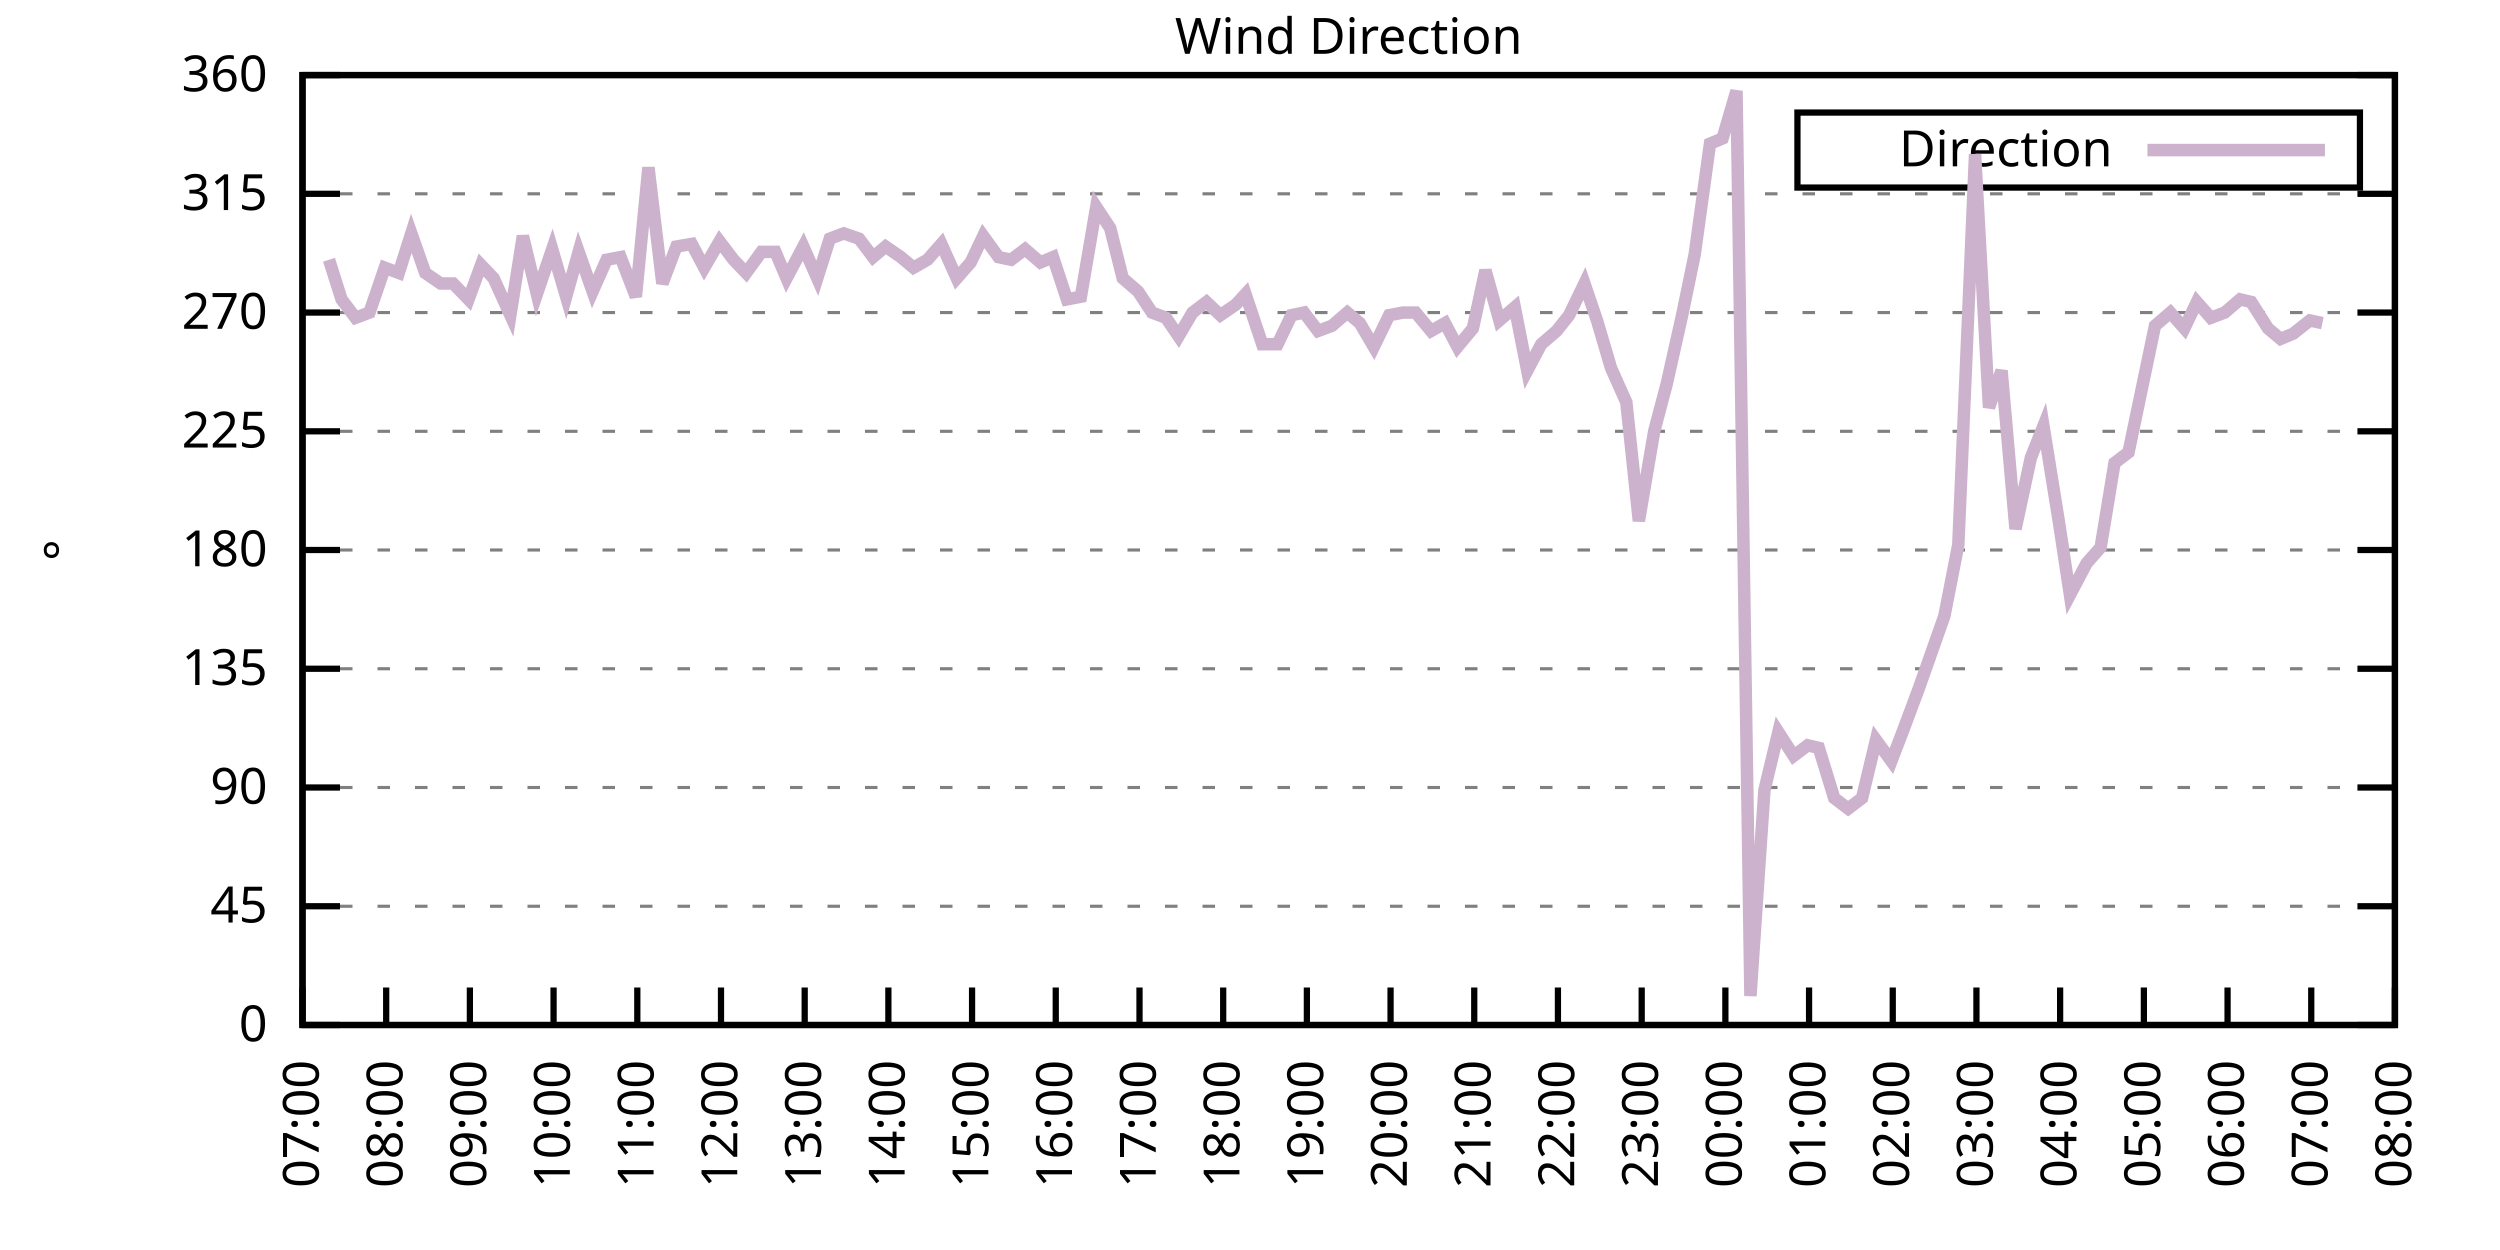
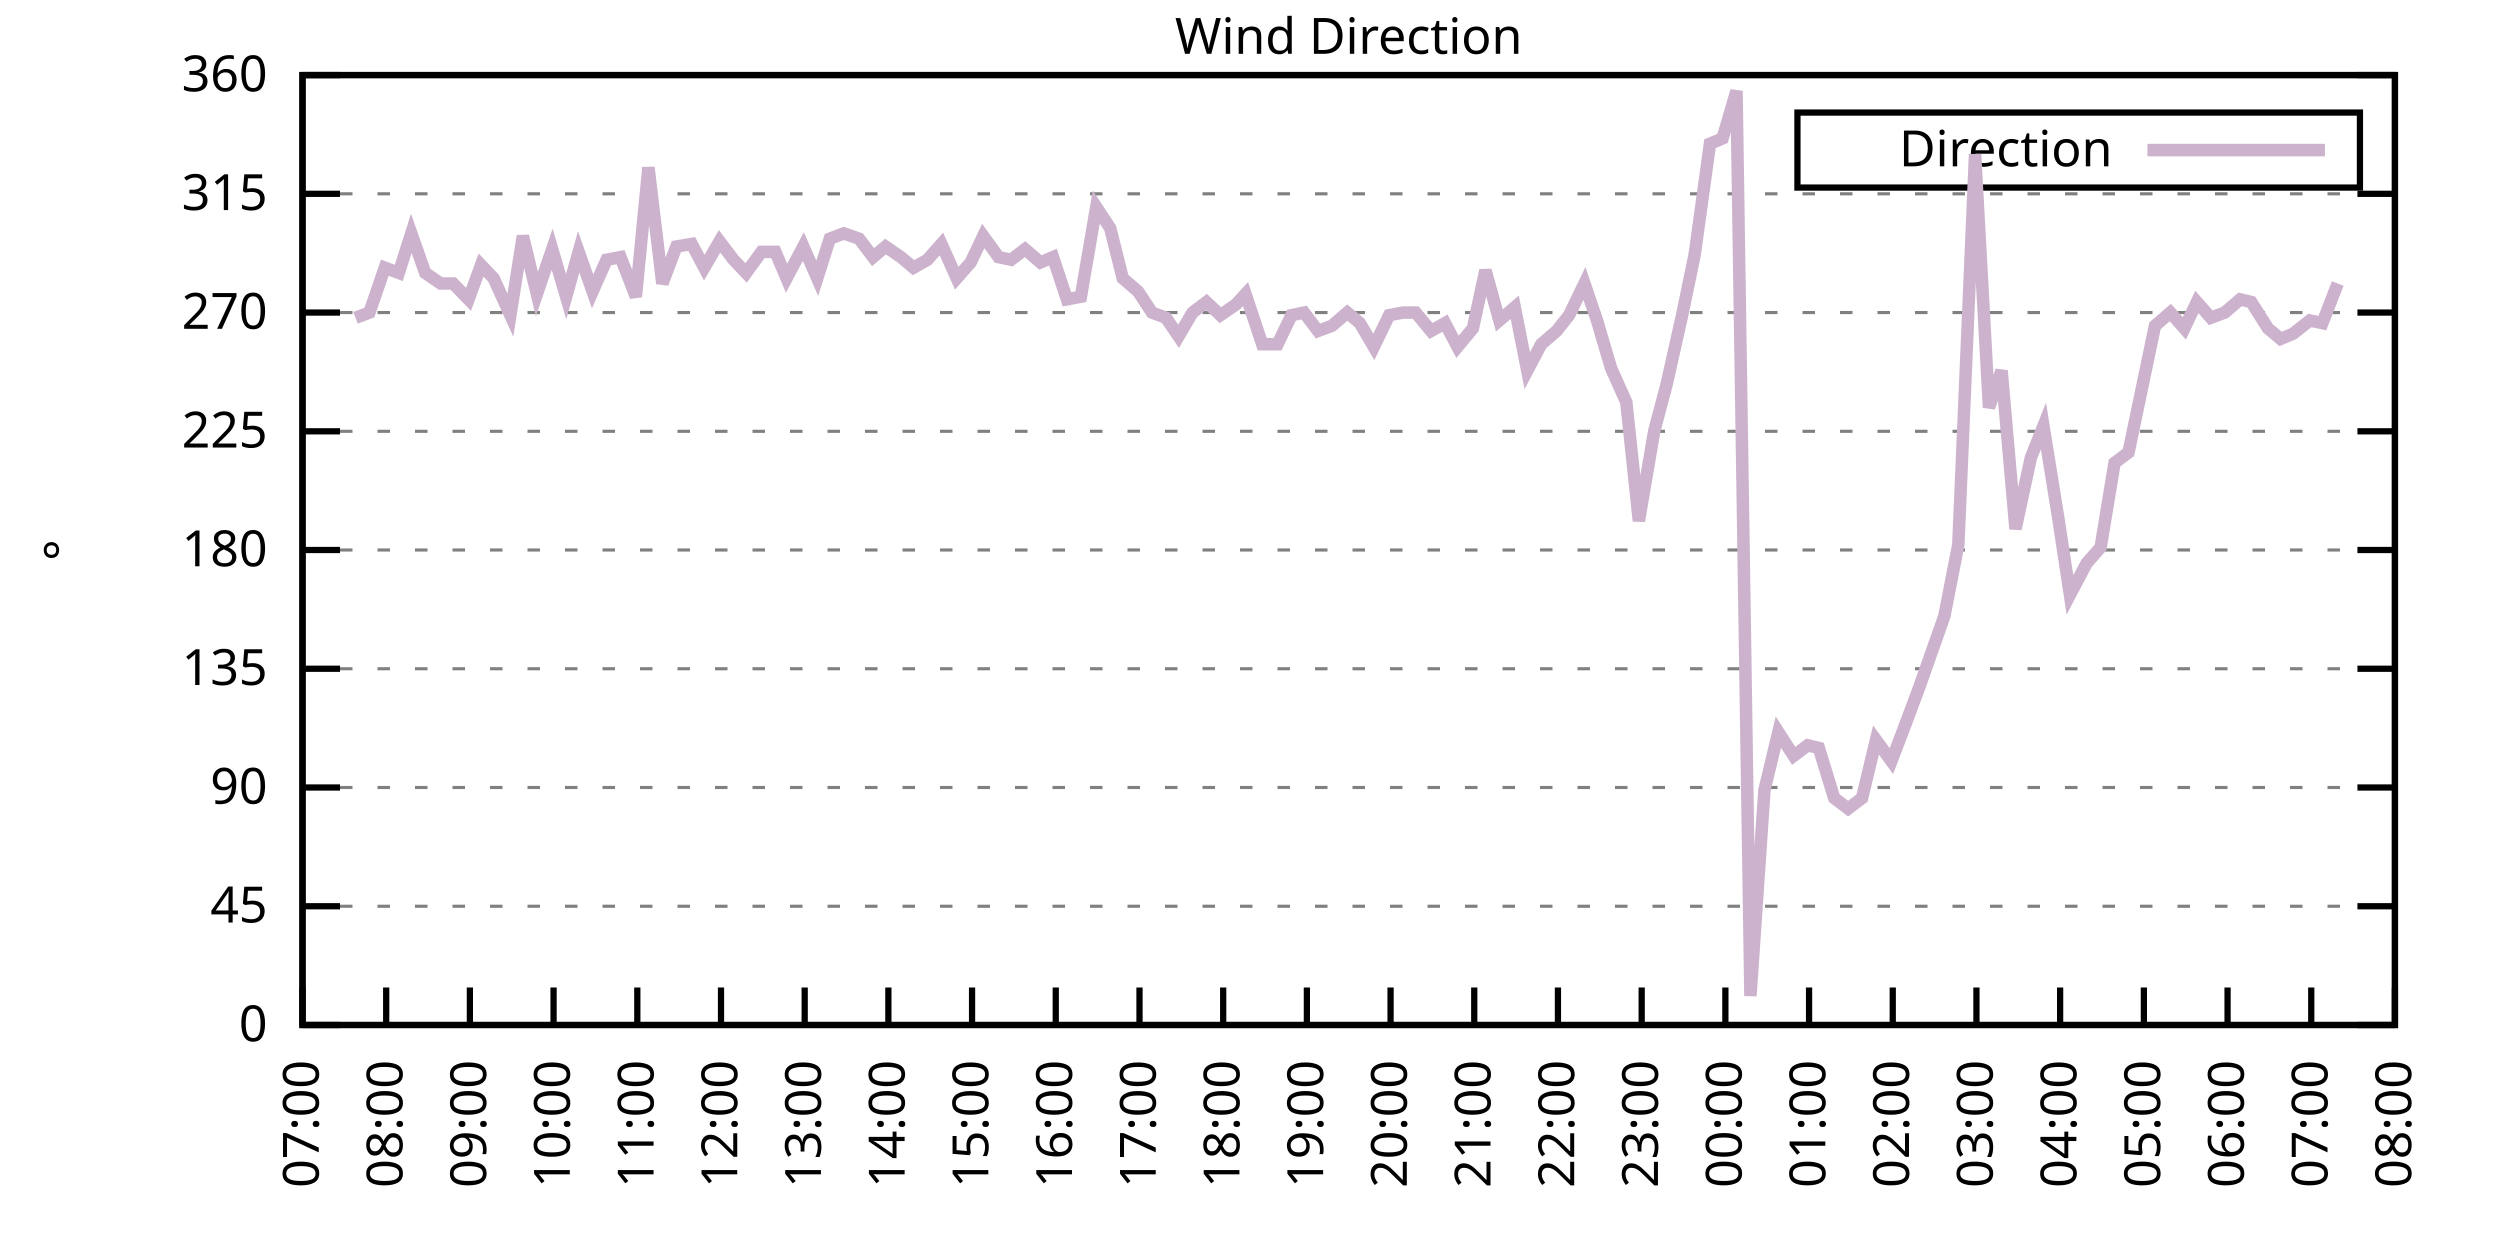
<svg xmlns="http://www.w3.org/2000/svg" xmlns:xlink="http://www.w3.org/1999/xlink" width="400" height="200" viewBox="0 0 400 200">
  <g id="gnuplot_canvas">
    <rect x="0" y="0" width="400" height="200" fill="none" />
    <defs>
      <circle id="gpDot" r="0.5" stroke-width="0.5" stroke="currentColor" />
      <path id="gpPt0" stroke-width="0.333" stroke="currentColor" d="M-1,0 h2 M0,-1 v2" />
      <path id="gpPt1" stroke-width="0.333" stroke="currentColor" d="M-1,-1 L1,1 M1,-1 L-1,1" />
      <path id="gpPt2" stroke-width="0.333" stroke="currentColor" d="M-1,0 L1,0 M0,-1 L0,1 M-1,-1 L1,1 M-1,1 L1,-1" />
      <rect id="gpPt3" stroke-width="0.333" stroke="currentColor" x="-1" y="-1" width="2" height="2" />
      <rect id="gpPt4" stroke-width="0.333" stroke="currentColor" fill="currentColor" x="-1" y="-1" width="2" height="2" />
      <circle id="gpPt5" stroke-width="0.333" stroke="currentColor" cx="0" cy="0" r="1" />
      <use xlink:href="#gpPt5" id="gpPt6" fill="currentColor" stroke="none" />
      <path id="gpPt7" stroke-width="0.333" stroke="currentColor" d="M0,-1.33 L-1.33,0.67 L1.33,0.67 z" />
      <use xlink:href="#gpPt7" id="gpPt8" fill="currentColor" stroke="none" />
      <use xlink:href="#gpPt7" id="gpPt9" stroke="currentColor" transform="rotate(180)" />
      <use xlink:href="#gpPt9" id="gpPt10" fill="currentColor" stroke="none" />
      <use xlink:href="#gpPt3" id="gpPt11" stroke="currentColor" transform="rotate(45)" />
      <use xlink:href="#gpPt11" id="gpPt12" fill="currentColor" stroke="none" />
      <path id="gpPt13" stroke-width="0.333" stroke="currentColor" d="M0,1.330 L1.265,0.411 L0.782,-1.067 L-0.782,-1.076 L-1.265,0.411 z" />
      <use xlink:href="#gpPt13" id="gpPt14" fill="currentColor" stroke="none" />
      <filter id="textbox" filterUnits="objectBoundingBox" x="0" y="0" height="1" width="1">
        <feFlood flood-color="white" flood-opacity="1" result="bgnd" />
        <feComposite in="SourceGraphic" in2="bgnd" operator="atop" />
      </filter>
      <filter id="greybox" filterUnits="objectBoundingBox" x="0" y="0" height="1" width="1">
        <feFlood flood-color="lightgrey" flood-opacity="1" result="grey" />
        <feComposite in="SourceGraphic" in2="grey" operator="atop" />
      </filter>
    </defs>
    <g fill="none" color="white" stroke="currentColor" stroke-width="1.00" stroke-linecap="butt" stroke-linejoin="miter">
</g>
    <g fill="none" color="black" stroke="currentColor" stroke-width="1.00" stroke-linecap="butt" stroke-linejoin="miter">
      <g stroke="none" shape-rendering="crispEdges">
        <polygon fill="rgb(255, 255, 255)" points="48.40,164.00 383.18,164.00 383.18,12.02 48.40,12.02 " />
      </g>
    </g>
    <g fill="none" color="black" stroke="currentColor" stroke-width="1.00" stroke-linecap="butt" stroke-linejoin="miter">
</g>
    <g fill="none" color="black" stroke="black" stroke-width="0.50" stroke-linecap="butt" stroke-linejoin="miter">
</g>
    <g fill="none" color="gray" stroke="currentColor" stroke-width="0.50" stroke-linecap="butt" stroke-linejoin="miter">
      <path stroke="gray" stroke-dasharray="2,4" class="gridline" d="M48.40,164.00 L383.19,164.00  " />
    </g>
    <g fill="none" color="gray" stroke="gray" stroke-width="1.00" stroke-linecap="butt" stroke-linejoin="miter">
</g>
    <g fill="none" color="black" stroke="currentColor" stroke-width="1.00" stroke-linecap="butt" stroke-linejoin="miter">
      <path stroke="black" d="M48.40,164.00 L54.40,164.00 M383.19,164.00 L377.19,164.00  " />
      <g transform="translate(42.80,166.60)" stroke="none" fill="black" font-family="Sans" font-size="8.00" text-anchor="end">
        <text>
          <tspan font-family="Sans"> 0</tspan>
        </text>
      </g>
    </g>
    <g fill="none" color="black" stroke="currentColor" stroke-width="1.00" stroke-linecap="butt" stroke-linejoin="miter">
</g>
    <g fill="none" color="black" stroke="black" stroke-width="0.50" stroke-linecap="butt" stroke-linejoin="miter">
</g>
    <g fill="none" color="gray" stroke="currentColor" stroke-width="0.50" stroke-linecap="butt" stroke-linejoin="miter">
      <path stroke="gray" stroke-dasharray="2,4" class="gridline" d="M48.40,145.00 L383.19,145.00  " />
    </g>
    <g fill="none" color="gray" stroke="gray" stroke-width="1.00" stroke-linecap="butt" stroke-linejoin="miter">
</g>
    <g fill="none" color="black" stroke="currentColor" stroke-width="1.00" stroke-linecap="butt" stroke-linejoin="miter">
      <path stroke="black" d="M48.40,145.00 L54.40,145.00 M383.19,145.00 L377.19,145.00  " />
      <g transform="translate(42.80,147.60)" stroke="none" fill="black" font-family="Sans" font-size="8.00" text-anchor="end">
        <text>
          <tspan font-family="Sans"> 45</tspan>
        </text>
      </g>
    </g>
    <g fill="none" color="black" stroke="currentColor" stroke-width="1.00" stroke-linecap="butt" stroke-linejoin="miter">
</g>
    <g fill="none" color="black" stroke="black" stroke-width="0.50" stroke-linecap="butt" stroke-linejoin="miter">
</g>
    <g fill="none" color="gray" stroke="currentColor" stroke-width="0.50" stroke-linecap="butt" stroke-linejoin="miter">
      <path stroke="gray" stroke-dasharray="2,4" class="gridline" d="M48.40,126.00 L383.19,126.00  " />
    </g>
    <g fill="none" color="gray" stroke="gray" stroke-width="1.00" stroke-linecap="butt" stroke-linejoin="miter">
</g>
    <g fill="none" color="black" stroke="currentColor" stroke-width="1.00" stroke-linecap="butt" stroke-linejoin="miter">
      <path stroke="black" d="M48.40,126.00 L54.40,126.00 M383.19,126.00 L377.19,126.00  " />
      <g transform="translate(42.80,128.60)" stroke="none" fill="black" font-family="Sans" font-size="8.00" text-anchor="end">
        <text>
          <tspan font-family="Sans"> 90</tspan>
        </text>
      </g>
    </g>
    <g fill="none" color="black" stroke="currentColor" stroke-width="1.00" stroke-linecap="butt" stroke-linejoin="miter">
</g>
    <g fill="none" color="black" stroke="black" stroke-width="0.50" stroke-linecap="butt" stroke-linejoin="miter">
</g>
    <g fill="none" color="gray" stroke="currentColor" stroke-width="0.50" stroke-linecap="butt" stroke-linejoin="miter">
      <path stroke="gray" stroke-dasharray="2,4" class="gridline" d="M48.40,107.00 L383.19,107.00  " />
    </g>
    <g fill="none" color="gray" stroke="gray" stroke-width="1.00" stroke-linecap="butt" stroke-linejoin="miter">
</g>
    <g fill="none" color="black" stroke="currentColor" stroke-width="1.00" stroke-linecap="butt" stroke-linejoin="miter">
      <path stroke="black" d="M48.40,107.00 L54.40,107.00 M383.19,107.00 L377.19,107.00  " />
      <g transform="translate(42.80,109.60)" stroke="none" fill="black" font-family="Sans" font-size="8.00" text-anchor="end">
        <text>
          <tspan font-family="Sans"> 135</tspan>
        </text>
      </g>
    </g>
    <g fill="none" color="black" stroke="currentColor" stroke-width="1.00" stroke-linecap="butt" stroke-linejoin="miter">
</g>
    <g fill="none" color="black" stroke="black" stroke-width="0.50" stroke-linecap="butt" stroke-linejoin="miter">
</g>
    <g fill="none" color="gray" stroke="currentColor" stroke-width="0.50" stroke-linecap="butt" stroke-linejoin="miter">
      <path stroke="gray" stroke-dasharray="2,4" class="gridline" d="M48.40,88.00 L383.19,88.00  " />
    </g>
    <g fill="none" color="gray" stroke="gray" stroke-width="1.00" stroke-linecap="butt" stroke-linejoin="miter">
</g>
    <g fill="none" color="black" stroke="currentColor" stroke-width="1.00" stroke-linecap="butt" stroke-linejoin="miter">
      <path stroke="black" d="M48.40,88.00 L54.40,88.00 M383.19,88.00 L377.19,88.00  " />
      <g transform="translate(42.80,90.60)" stroke="none" fill="black" font-family="Sans" font-size="8.00" text-anchor="end">
        <text>
          <tspan font-family="Sans"> 180</tspan>
        </text>
      </g>
    </g>
    <g fill="none" color="black" stroke="currentColor" stroke-width="1.00" stroke-linecap="butt" stroke-linejoin="miter">
</g>
    <g fill="none" color="black" stroke="black" stroke-width="0.50" stroke-linecap="butt" stroke-linejoin="miter">
</g>
    <g fill="none" color="gray" stroke="currentColor" stroke-width="0.50" stroke-linecap="butt" stroke-linejoin="miter">
      <path stroke="gray" stroke-dasharray="2,4" class="gridline" d="M48.40,69.01 L383.19,69.01  " />
    </g>
    <g fill="none" color="gray" stroke="gray" stroke-width="1.00" stroke-linecap="butt" stroke-linejoin="miter">
</g>
    <g fill="none" color="black" stroke="currentColor" stroke-width="1.00" stroke-linecap="butt" stroke-linejoin="miter">
      <path stroke="black" d="M48.40,69.01 L54.40,69.01 M383.19,69.01 L377.19,69.01  " />
      <g transform="translate(42.80,71.61)" stroke="none" fill="black" font-family="Sans" font-size="8.00" text-anchor="end">
        <text>
          <tspan font-family="Sans"> 225</tspan>
        </text>
      </g>
    </g>
    <g fill="none" color="black" stroke="currentColor" stroke-width="1.00" stroke-linecap="butt" stroke-linejoin="miter">
</g>
    <g fill="none" color="black" stroke="black" stroke-width="0.50" stroke-linecap="butt" stroke-linejoin="miter">
</g>
    <g fill="none" color="gray" stroke="currentColor" stroke-width="0.50" stroke-linecap="butt" stroke-linejoin="miter">
      <path stroke="gray" stroke-dasharray="2,4" class="gridline" d="M48.40,50.01 L383.19,50.01  " />
    </g>
    <g fill="none" color="gray" stroke="gray" stroke-width="1.00" stroke-linecap="butt" stroke-linejoin="miter">
</g>
    <g fill="none" color="black" stroke="currentColor" stroke-width="1.00" stroke-linecap="butt" stroke-linejoin="miter">
      <path stroke="black" d="M48.40,50.01 L54.40,50.01 M383.19,50.01 L377.19,50.01  " />
      <g transform="translate(42.80,52.61)" stroke="none" fill="black" font-family="Sans" font-size="8.00" text-anchor="end">
        <text>
          <tspan font-family="Sans"> 270</tspan>
        </text>
      </g>
    </g>
    <g fill="none" color="black" stroke="currentColor" stroke-width="1.00" stroke-linecap="butt" stroke-linejoin="miter">
</g>
    <g fill="none" color="black" stroke="black" stroke-width="0.50" stroke-linecap="butt" stroke-linejoin="miter">
</g>
    <g fill="none" color="gray" stroke="currentColor" stroke-width="0.50" stroke-linecap="butt" stroke-linejoin="miter">
      <path stroke="gray" stroke-dasharray="2,4" class="gridline" d="M48.40,31.01 L383.19,31.01  " />
    </g>
    <g fill="none" color="gray" stroke="gray" stroke-width="1.00" stroke-linecap="butt" stroke-linejoin="miter">
</g>
    <g fill="none" color="black" stroke="currentColor" stroke-width="1.00" stroke-linecap="butt" stroke-linejoin="miter">
      <path stroke="black" d="M48.40,31.01 L54.40,31.01 M383.19,31.01 L377.19,31.01  " />
      <g transform="translate(42.80,33.61)" stroke="none" fill="black" font-family="Sans" font-size="8.00" text-anchor="end">
        <text>
          <tspan font-family="Sans"> 315</tspan>
        </text>
      </g>
    </g>
    <g fill="none" color="black" stroke="currentColor" stroke-width="1.00" stroke-linecap="butt" stroke-linejoin="miter">
</g>
    <g fill="none" color="black" stroke="black" stroke-width="0.50" stroke-linecap="butt" stroke-linejoin="miter">
</g>
    <g fill="none" color="gray" stroke="currentColor" stroke-width="0.50" stroke-linecap="butt" stroke-linejoin="miter">
      <path stroke="gray" stroke-dasharray="2,4" class="gridline" d="M48.40,12.01 L383.19,12.01  " />
    </g>
    <g fill="none" color="gray" stroke="gray" stroke-width="1.00" stroke-linecap="butt" stroke-linejoin="miter">
</g>
    <g fill="none" color="black" stroke="currentColor" stroke-width="1.00" stroke-linecap="butt" stroke-linejoin="miter">
      <path stroke="black" d="M48.40,12.01 L54.40,12.01 M383.19,12.01 L377.19,12.01  " />
      <g transform="translate(42.80,14.61)" stroke="none" fill="black" font-family="Sans" font-size="8.00" text-anchor="end">
        <text>
          <tspan font-family="Sans"> 360</tspan>
        </text>
      </g>
    </g>
    <g fill="none" color="black" stroke="currentColor" stroke-width="1.00" stroke-linecap="butt" stroke-linejoin="miter">
      <path stroke="black" d="M48.40,164.00 L48.40,158.00  " />
      <g transform="translate(51.00,169.60) rotate(270.00)" stroke="none" fill="black" font-family="Sans" font-size="8.00" text-anchor="end">
        <text>
          <tspan font-family="Sans">07:00</tspan>
        </text>
      </g>
    </g>
    <g fill="none" color="black" stroke="currentColor" stroke-width="1.00" stroke-linecap="butt" stroke-linejoin="miter">
      <path stroke="black" d="M61.79,164.00 L61.79,158.00  " />
      <g transform="translate(64.39,169.60) rotate(270.00)" stroke="none" fill="black" font-family="Sans" font-size="8.00" text-anchor="end">
        <text>
          <tspan font-family="Sans">08:00</tspan>
        </text>
      </g>
    </g>
    <g fill="none" color="black" stroke="currentColor" stroke-width="1.00" stroke-linecap="butt" stroke-linejoin="miter">
      <path stroke="black" d="M75.18,164.00 L75.18,158.00  " />
      <g transform="translate(77.78,169.60) rotate(270.00)" stroke="none" fill="black" font-family="Sans" font-size="8.00" text-anchor="end">
        <text>
          <tspan font-family="Sans">09:00</tspan>
        </text>
      </g>
    </g>
    <g fill="none" color="black" stroke="currentColor" stroke-width="1.00" stroke-linecap="butt" stroke-linejoin="miter">
      <path stroke="black" d="M88.57,164.00 L88.57,158.00  " />
      <g transform="translate(91.17,169.60) rotate(270.00)" stroke="none" fill="black" font-family="Sans" font-size="8.00" text-anchor="end">
        <text>
          <tspan font-family="Sans">10:00</tspan>
        </text>
      </g>
    </g>
    <g fill="none" color="black" stroke="currentColor" stroke-width="1.00" stroke-linecap="butt" stroke-linejoin="miter">
      <path stroke="black" d="M101.97,164.00 L101.97,158.00  " />
      <g transform="translate(104.57,169.60) rotate(270.00)" stroke="none" fill="black" font-family="Sans" font-size="8.00" text-anchor="end">
        <text>
          <tspan font-family="Sans">11:00</tspan>
        </text>
      </g>
    </g>
    <g fill="none" color="black" stroke="currentColor" stroke-width="1.00" stroke-linecap="butt" stroke-linejoin="miter">
      <path stroke="black" d="M115.36,164.00 L115.36,158.00  " />
      <g transform="translate(117.96,169.60) rotate(270.00)" stroke="none" fill="black" font-family="Sans" font-size="8.00" text-anchor="end">
        <text>
          <tspan font-family="Sans">12:00</tspan>
        </text>
      </g>
    </g>
    <g fill="none" color="black" stroke="currentColor" stroke-width="1.00" stroke-linecap="butt" stroke-linejoin="miter">
      <path stroke="black" d="M128.75,164.00 L128.75,158.00  " />
      <g transform="translate(131.35,169.60) rotate(270.00)" stroke="none" fill="black" font-family="Sans" font-size="8.00" text-anchor="end">
        <text>
          <tspan font-family="Sans">13:00</tspan>
        </text>
      </g>
    </g>
    <g fill="none" color="black" stroke="currentColor" stroke-width="1.00" stroke-linecap="butt" stroke-linejoin="miter">
      <path stroke="black" d="M142.14,164.00 L142.14,158.00  " />
      <g transform="translate(144.74,169.60) rotate(270.00)" stroke="none" fill="black" font-family="Sans" font-size="8.00" text-anchor="end">
        <text>
          <tspan font-family="Sans">14:00</tspan>
        </text>
      </g>
    </g>
    <g fill="none" color="black" stroke="currentColor" stroke-width="1.00" stroke-linecap="butt" stroke-linejoin="miter">
      <path stroke="black" d="M155.53,164.00 L155.53,158.00  " />
      <g transform="translate(158.13,169.60) rotate(270.00)" stroke="none" fill="black" font-family="Sans" font-size="8.00" text-anchor="end">
        <text>
          <tspan font-family="Sans">15:00</tspan>
        </text>
      </g>
    </g>
    <g fill="none" color="black" stroke="currentColor" stroke-width="1.00" stroke-linecap="butt" stroke-linejoin="miter">
      <path stroke="black" d="M168.92,164.00 L168.92,158.00  " />
      <g transform="translate(171.52,169.60) rotate(270.00)" stroke="none" fill="black" font-family="Sans" font-size="8.00" text-anchor="end">
        <text>
          <tspan font-family="Sans">16:00</tspan>
        </text>
      </g>
    </g>
    <g fill="none" color="black" stroke="currentColor" stroke-width="1.00" stroke-linecap="butt" stroke-linejoin="miter">
      <path stroke="black" d="M182.32,164.00 L182.32,158.00  " />
      <g transform="translate(184.92,169.60) rotate(270.00)" stroke="none" fill="black" font-family="Sans" font-size="8.00" text-anchor="end">
        <text>
          <tspan font-family="Sans">17:00</tspan>
        </text>
      </g>
    </g>
    <g fill="none" color="black" stroke="currentColor" stroke-width="1.00" stroke-linecap="butt" stroke-linejoin="miter">
      <path stroke="black" d="M195.71,164.00 L195.71,158.00  " />
      <g transform="translate(198.31,169.60) rotate(270.00)" stroke="none" fill="black" font-family="Sans" font-size="8.00" text-anchor="end">
        <text>
          <tspan font-family="Sans">18:00</tspan>
        </text>
      </g>
    </g>
    <g fill="none" color="black" stroke="currentColor" stroke-width="1.00" stroke-linecap="butt" stroke-linejoin="miter">
      <path stroke="black" d="M209.10,164.00 L209.10,158.00  " />
      <g transform="translate(211.70,169.60) rotate(270.00)" stroke="none" fill="black" font-family="Sans" font-size="8.00" text-anchor="end">
        <text>
          <tspan font-family="Sans">19:00</tspan>
        </text>
      </g>
    </g>
    <g fill="none" color="black" stroke="currentColor" stroke-width="1.00" stroke-linecap="butt" stroke-linejoin="miter">
      <path stroke="black" d="M222.49,164.00 L222.49,158.00  " />
      <g transform="translate(225.09,169.60) rotate(270.00)" stroke="none" fill="black" font-family="Sans" font-size="8.00" text-anchor="end">
        <text>
          <tspan font-family="Sans">20:00</tspan>
        </text>
      </g>
    </g>
    <g fill="none" color="black" stroke="currentColor" stroke-width="1.00" stroke-linecap="butt" stroke-linejoin="miter">
      <path stroke="black" d="M235.88,164.00 L235.88,158.00  " />
      <g transform="translate(238.48,169.60) rotate(270.00)" stroke="none" fill="black" font-family="Sans" font-size="8.00" text-anchor="end">
        <text>
          <tspan font-family="Sans">21:00</tspan>
        </text>
      </g>
    </g>
    <g fill="none" color="black" stroke="currentColor" stroke-width="1.00" stroke-linecap="butt" stroke-linejoin="miter">
      <path stroke="black" d="M249.27,164.00 L249.27,158.00  " />
      <g transform="translate(251.87,169.60) rotate(270.00)" stroke="none" fill="black" font-family="Sans" font-size="8.00" text-anchor="end">
        <text>
          <tspan font-family="Sans">22:00</tspan>
        </text>
      </g>
    </g>
    <g fill="none" color="black" stroke="currentColor" stroke-width="1.00" stroke-linecap="butt" stroke-linejoin="miter">
      <path stroke="black" d="M262.67,164.00 L262.67,158.00  " />
      <g transform="translate(265.27,169.60) rotate(270.00)" stroke="none" fill="black" font-family="Sans" font-size="8.00" text-anchor="end">
        <text>
          <tspan font-family="Sans">23:00</tspan>
        </text>
      </g>
    </g>
    <g fill="none" color="black" stroke="currentColor" stroke-width="1.00" stroke-linecap="butt" stroke-linejoin="miter">
      <path stroke="black" d="M276.06,164.00 L276.06,158.00  " />
      <g transform="translate(278.66,169.60) rotate(270.00)" stroke="none" fill="black" font-family="Sans" font-size="8.00" text-anchor="end">
        <text>
          <tspan font-family="Sans">00:00</tspan>
        </text>
      </g>
    </g>
    <g fill="none" color="black" stroke="currentColor" stroke-width="1.00" stroke-linecap="butt" stroke-linejoin="miter">
      <path stroke="black" d="M289.45,164.00 L289.45,158.00  " />
      <g transform="translate(292.05,169.60) rotate(270.00)" stroke="none" fill="black" font-family="Sans" font-size="8.00" text-anchor="end">
        <text>
          <tspan font-family="Sans">01:00</tspan>
        </text>
      </g>
    </g>
    <g fill="none" color="black" stroke="currentColor" stroke-width="1.00" stroke-linecap="butt" stroke-linejoin="miter">
      <path stroke="black" d="M302.84,164.00 L302.84,158.00  " />
      <g transform="translate(305.44,169.60) rotate(270.00)" stroke="none" fill="black" font-family="Sans" font-size="8.00" text-anchor="end">
        <text>
          <tspan font-family="Sans">02:00</tspan>
        </text>
      </g>
    </g>
    <g fill="none" color="black" stroke="currentColor" stroke-width="1.00" stroke-linecap="butt" stroke-linejoin="miter">
      <path stroke="black" d="M316.23,164.00 L316.23,158.00  " />
      <g transform="translate(318.83,169.60) rotate(270.00)" stroke="none" fill="black" font-family="Sans" font-size="8.00" text-anchor="end">
        <text>
          <tspan font-family="Sans">03:00</tspan>
        </text>
      </g>
    </g>
    <g fill="none" color="black" stroke="currentColor" stroke-width="1.00" stroke-linecap="butt" stroke-linejoin="miter">
      <path stroke="black" d="M329.62,164.00 L329.62,158.00  " />
      <g transform="translate(332.22,169.60) rotate(270.00)" stroke="none" fill="black" font-family="Sans" font-size="8.00" text-anchor="end">
        <text>
          <tspan font-family="Sans">04:00</tspan>
        </text>
      </g>
    </g>
    <g fill="none" color="black" stroke="currentColor" stroke-width="1.00" stroke-linecap="butt" stroke-linejoin="miter">
      <path stroke="black" d="M343.02,164.00 L343.02,158.00  " />
      <g transform="translate(345.62,169.60) rotate(270.00)" stroke="none" fill="black" font-family="Sans" font-size="8.00" text-anchor="end">
        <text>
          <tspan font-family="Sans">05:00</tspan>
        </text>
      </g>
    </g>
    <g fill="none" color="black" stroke="currentColor" stroke-width="1.00" stroke-linecap="butt" stroke-linejoin="miter">
      <path stroke="black" d="M356.41,164.00 L356.41,158.00  " />
      <g transform="translate(359.01,169.60) rotate(270.00)" stroke="none" fill="black" font-family="Sans" font-size="8.00" text-anchor="end">
        <text>
          <tspan font-family="Sans">06:00</tspan>
        </text>
      </g>
    </g>
    <g fill="none" color="black" stroke="currentColor" stroke-width="1.00" stroke-linecap="butt" stroke-linejoin="miter">
      <path stroke="black" d="M369.80,164.00 L369.80,158.00  " />
      <g transform="translate(372.40,169.60) rotate(270.00)" stroke="none" fill="black" font-family="Sans" font-size="8.00" text-anchor="end">
        <text>
          <tspan font-family="Sans">07:00</tspan>
        </text>
      </g>
    </g>
    <g fill="none" color="black" stroke="currentColor" stroke-width="1.00" stroke-linecap="butt" stroke-linejoin="miter">
      <path stroke="black" d="M383.19,164.00 L383.19,158.00  " />
      <g transform="translate(385.79,169.60) rotate(270.00)" stroke="none" fill="black" font-family="Sans" font-size="8.00" text-anchor="end">
        <text>
          <tspan font-family="Sans">08:00</tspan>
        </text>
      </g>
    </g>
    <g fill="none" color="black" stroke="currentColor" stroke-width="1.00" stroke-linecap="butt" stroke-linejoin="miter">
</g>
    <g fill="none" color="black" stroke="currentColor" stroke-width="1.00" stroke-linecap="butt" stroke-linejoin="miter">
      <path stroke="black" d="M48.40,12.01 L48.40,164.00 L383.19,164.00 L383.19,12.01 L48.40,12.01 Z  " />
    </g>
    <g fill="none" color="black" stroke="currentColor" stroke-width="1.00" stroke-linecap="butt" stroke-linejoin="miter">
</g>
    <g fill="none" color="black" stroke="currentColor" stroke-width="1.00" stroke-linecap="butt" stroke-linejoin="miter">
      <path stroke="black" d="M287.59,30.01 L287.59,18.01 L377.59,18.01 L377.59,30.01 L287.59,30.01 Z  " />
    </g>
    <g id="Wind_direction_plot_1">
      <g fill="none" color="white" stroke="black" stroke-width="2.00" stroke-linecap="butt" stroke-linejoin="miter">
</g>
      <g fill="none" color="black" stroke="currentColor" stroke-width="2.00" stroke-linecap="butt" stroke-linejoin="miter">
        <g transform="translate(337.99,26.61)" stroke="none" fill="black" font-family="Sans" font-size="8.00" text-anchor="end">
          <text>
            <tspan font-family="Sans">Direction</tspan>
          </text>
        </g>
      </g>
      <g fill="none" color="black" stroke="currentColor" stroke-width="2.00" stroke-linecap="butt" stroke-linejoin="miter">
-         <path stroke="rgb(204, 178, 204)" d="M343.59,24.01 L371.99,24.01 M52.64,41.56 L54.65,47.90 L56.88,50.85 L59.11,50.01 L61.57,42.83 L63.80,43.67   L65.81,37.34 L68.04,43.67 L70.50,45.36 L72.50,45.36 L74.96,47.90 L76.97,42.41 L78.98,44.52 L81.66,50.43   L83.66,37.76 L85.90,47.05 L88.35,39.87 L90.58,47.47 L92.59,40.30 L94.82,46.63 L97.06,41.56 L99.29,41.14   L101.74,47.47 L103.75,26.79 L105.98,45.36 L108.22,39.45 L110.67,39.03 L112.68,42.83 L115.13,38.61 L117.37,41.56   L119.38,43.67 L121.83,40.30 L124.06,40.30 L125.85,44.52 L128.53,39.45 L130.76,44.52 L132.77,38.19 L135.00,37.34   L137.45,38.19 L139.69,41.14 L141.69,39.45 L144.15,41.14 L146.16,42.83 L148.39,41.56 L150.62,39.03 L153.08,44.52   L155.31,41.99 L157.32,37.76 L159.77,41.14 L161.78,41.56 L164.01,39.87 L166.47,41.99 L168.48,41.14 L170.71,47.90   L172.94,47.47 L175.40,33.12 L177.63,36.50 L179.64,44.52 L182.09,46.63 L184.32,50.01 L186.56,50.85 L188.57,53.81   L190.80,50.01 L193.03,48.32 L195.26,50.43 L197.72,48.74 L199.28,47.05 L201.96,55.07 L204.41,55.07 L206.64,50.43   L208.65,50.01 L210.88,52.96 L213.12,52.12 L215.57,50.01 L217.58,51.70 L219.81,55.50 L222.27,50.43 L224.50,50.01   L226.51,50.01 L228.96,52.96 L231.20,51.70 L233.20,55.50 L235.66,52.54 L237.67,43.25 L239.90,51.27 L242.36,49.16   L244.36,59.30 L246.60,55.07 L249.05,52.96 L251.06,50.43 L253.51,45.36 L255.52,51.27 L257.76,58.87 L260.21,64.36   L262.22,83.36 L264.67,69.01 L266.68,61.41 L269.14,50.43 L271.15,40.72 L273.60,22.99 L275.61,22.14 L277.84,14.54   L280.07,159.36 L282.31,126.42 L284.54,117.14 L286.99,120.94 L289.23,119.25 L291.01,119.67 L293.47,127.69 L295.70,129.38   L297.93,127.69 L300.16,118.40 L302.62,121.78 L304.40,117.14 L307.08,109.96 L311.10,98.56 L313.33,87.16 L316.01,24.68   L318.24,65.21 L320.25,59.30 L322.48,84.63 L324.94,73.23 L326.95,68.16 L329.40,83.36 L331.19,95.18 L333.86,90.12   L336.10,87.58 L338.33,74.07 L340.56,72.38 L344.80,52.12 L347.26,50.01 L349.49,52.54 L351.50,48.32 L353.73,50.85   L355.96,50.01 L358.42,47.90 L360.20,48.32 L362.88,52.54 L364.89,54.23 L366.90,53.39 L369.58,51.27 L371.58,51.70    " />
+         <path stroke="rgb(204, 178, 204)" d="M343.59,24.01 L371.99,24.01 M56.88,50.85 L59.11,50.01 L61.57,42.83 L63.80,43.67 L65.81,37.34 L68.04,43.67   L70.50,45.36 L72.50,45.36 L74.96,47.90 L76.97,42.41 L78.98,44.52 L81.66,50.43 L83.66,37.76 L85.90,47.05   L88.35,39.87 L90.58,47.47 L92.59,40.30 L94.82,46.63 L97.06,41.56 L99.29,41.14 L101.74,47.47 L103.75,26.79   L105.98,45.36 L108.22,39.45 L110.67,39.03 L112.68,42.83 L115.13,38.61 L117.37,41.56 L119.38,43.67 L121.83,40.30   L124.06,40.30 L125.85,44.52 L128.53,39.45 L130.76,44.52 L132.77,38.19 L135.00,37.34 L137.45,38.19 L139.69,41.14   L141.69,39.45 L144.15,41.14 L146.16,42.83 L148.39,41.56 L150.62,39.03 L153.08,44.52 L155.31,41.99 L157.32,37.76   L159.77,41.14 L161.78,41.56 L164.01,39.87 L166.47,41.99 L168.48,41.14 L170.71,47.90 L172.94,47.47 L175.40,33.12   L177.63,36.50 L179.64,44.52 L182.09,46.63 L184.32,50.01 L186.56,50.85 L188.57,53.81 L190.80,50.01 L193.03,48.32   L195.26,50.43 L197.72,48.74 L199.28,47.05 L201.96,55.07 L204.41,55.07 L206.64,50.43 L208.65,50.01 L210.88,52.96   L213.12,52.12 L215.57,50.01 L217.58,51.70 L219.81,55.50 L222.27,50.43 L224.50,50.01 L226.51,50.01 L228.96,52.96   L231.20,51.70 L233.20,55.50 L235.66,52.54 L237.67,43.25 L239.90,51.27 L242.36,49.16 L244.36,59.30 L246.60,55.07   L249.05,52.96 L251.06,50.43 L253.51,45.36 L255.52,51.27 L257.76,58.87 L260.21,64.36 L262.22,83.36 L264.67,69.01   L266.68,61.41 L269.14,50.43 L271.15,40.72 L273.60,22.99 L275.61,22.14 L277.84,14.54 L280.07,159.36 L282.31,126.42   L284.54,117.14 L286.99,120.94 L289.23,119.25 L291.01,119.67 L293.47,127.69 L295.70,129.38 L297.93,127.69 L300.16,118.40   L302.62,121.78 L304.40,117.14 L307.08,109.96 L311.10,98.56 L313.33,87.16 L316.01,24.68 L318.24,65.21 L320.25,59.30   L322.48,84.63 L324.94,73.23 L326.95,68.16 L329.40,83.36 L331.19,95.18 L333.86,90.12 L336.10,87.58 L338.33,74.07   L340.56,72.38 L344.80,52.12 L347.26,50.01 L349.49,52.54 L351.50,48.32 L353.73,50.85 L355.96,50.01 L358.42,47.90   L360.20,48.32 L362.88,52.54 L364.89,54.23 L366.90,53.39 L369.58,51.27 L371.58,51.70 L374.04,45.36  " />
      </g>
    </g>
    <g fill="none" color="black" stroke="currentColor" stroke-width="2.00" stroke-linecap="butt" stroke-linejoin="miter">
</g>
    <g fill="none" color="black" stroke="black" stroke-width="1.00" stroke-linecap="butt" stroke-linejoin="miter">
</g>
    <g fill="none" color="black" stroke="currentColor" stroke-width="1.00" stroke-linecap="butt" stroke-linejoin="miter">
      <path stroke="black" d="M48.40,12.01 L48.40,164.00 L383.19,164.00 L383.19,12.01 L48.40,12.01 Z  " />
      <g transform="translate(12.80,88.01) rotate(270.00)" stroke="none" fill="black" font-family="Sans" font-size="8.00" text-anchor="middle">
        <text>
          <tspan font-family="Sans">°</tspan>
        </text>
      </g>
    </g>
    <g fill="none" color="black" stroke="currentColor" stroke-width="1.00" stroke-linecap="butt" stroke-linejoin="miter">
</g>
    <g fill="none" color="black" stroke="currentColor" stroke-width="1.00" stroke-linecap="butt" stroke-linejoin="miter">
      <g transform="translate(215.79,8.61)" stroke="none" fill="black" font-family="Sans" font-size="8.00" text-anchor="middle">
        <text>
          <tspan font-family="Sans">Wind Direction</tspan>
        </text>
      </g>
    </g>
    <g fill="none" color="black" stroke="currentColor" stroke-width="1.00" stroke-linecap="butt" stroke-linejoin="miter">
</g>
  </g>
</svg>
